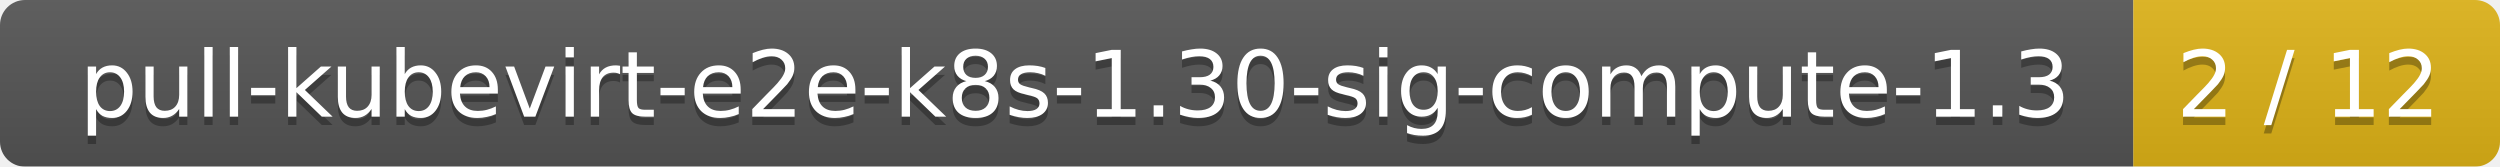
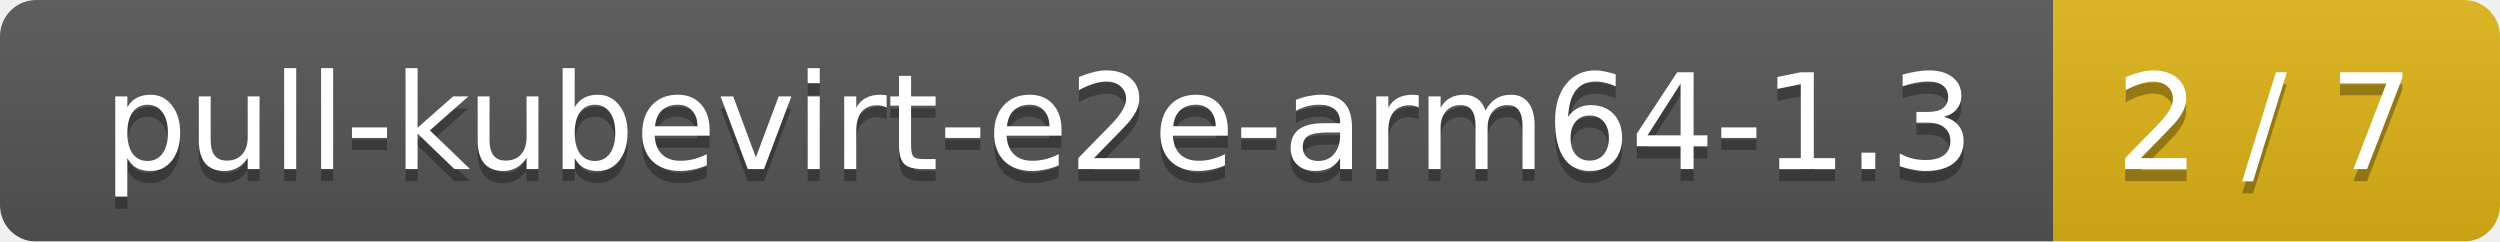
- <svg xmlns="http://www.w3.org/2000/svg" width="300" height="20">
+ <svg xmlns="http://www.w3.org/2000/svg" width="207" height="20">
  <linearGradient id="smooth" x2="0" y2="100%">
    <stop offset="0" stop-color="#bbb" stop-opacity=".1" />
    <stop offset="1" stop-opacity=".1" />
  </linearGradient>
  <mask id="round">
-     <rect width="300" height="20" rx="3" fill="#fff" />
+     <rect width="207" height="20" rx="3" fill="#fff" />
  </mask>
  <g mask="url(#round)">
-     <rect width="256" height="20" fill="#555" />
-     <rect x="256" width="44" height="20" fill="#dfb317" />
-     <rect width="300" height="20" fill="url(#smooth)" />
+     <rect width="170" height="20" fill="#555" />
+     <rect x="170" width="37" height="20" fill="#dfb317" />
+     <rect width="207" height="20" fill="url(#smooth)" />
  </g>
  <g fill="#fff" text-anchor="middle" font-family="DejaVu Sans,Verdana,Geneva,sans-serif" font-size="11">
-     <text x="129" y="15" fill="#010101" fill-opacity=".3">pull-kubevirt-e2e-k8s-1.30-sig-compute-1.3</text>
-     <text x="129" y="14">pull-kubevirt-e2e-k8s-1.30-sig-compute-1.3</text>
-     <text x="277" y="15" fill="#010101" fill-opacity=".3">2 / 12</text>
-     <text x="277" y="14">2 / 12</text>
+     <text x="86" y="15" fill="#010101" fill-opacity=".3">pull-kubevirt-e2e-arm64-1.3</text>
+     <text x="86" y="14">pull-kubevirt-e2e-arm64-1.3</text>
+     <text x="187.5" y="15" fill="#010101" fill-opacity=".3">2 / 7</text>
+     <text x="187.5" y="14">2 / 7</text>
  </g>
</svg>
